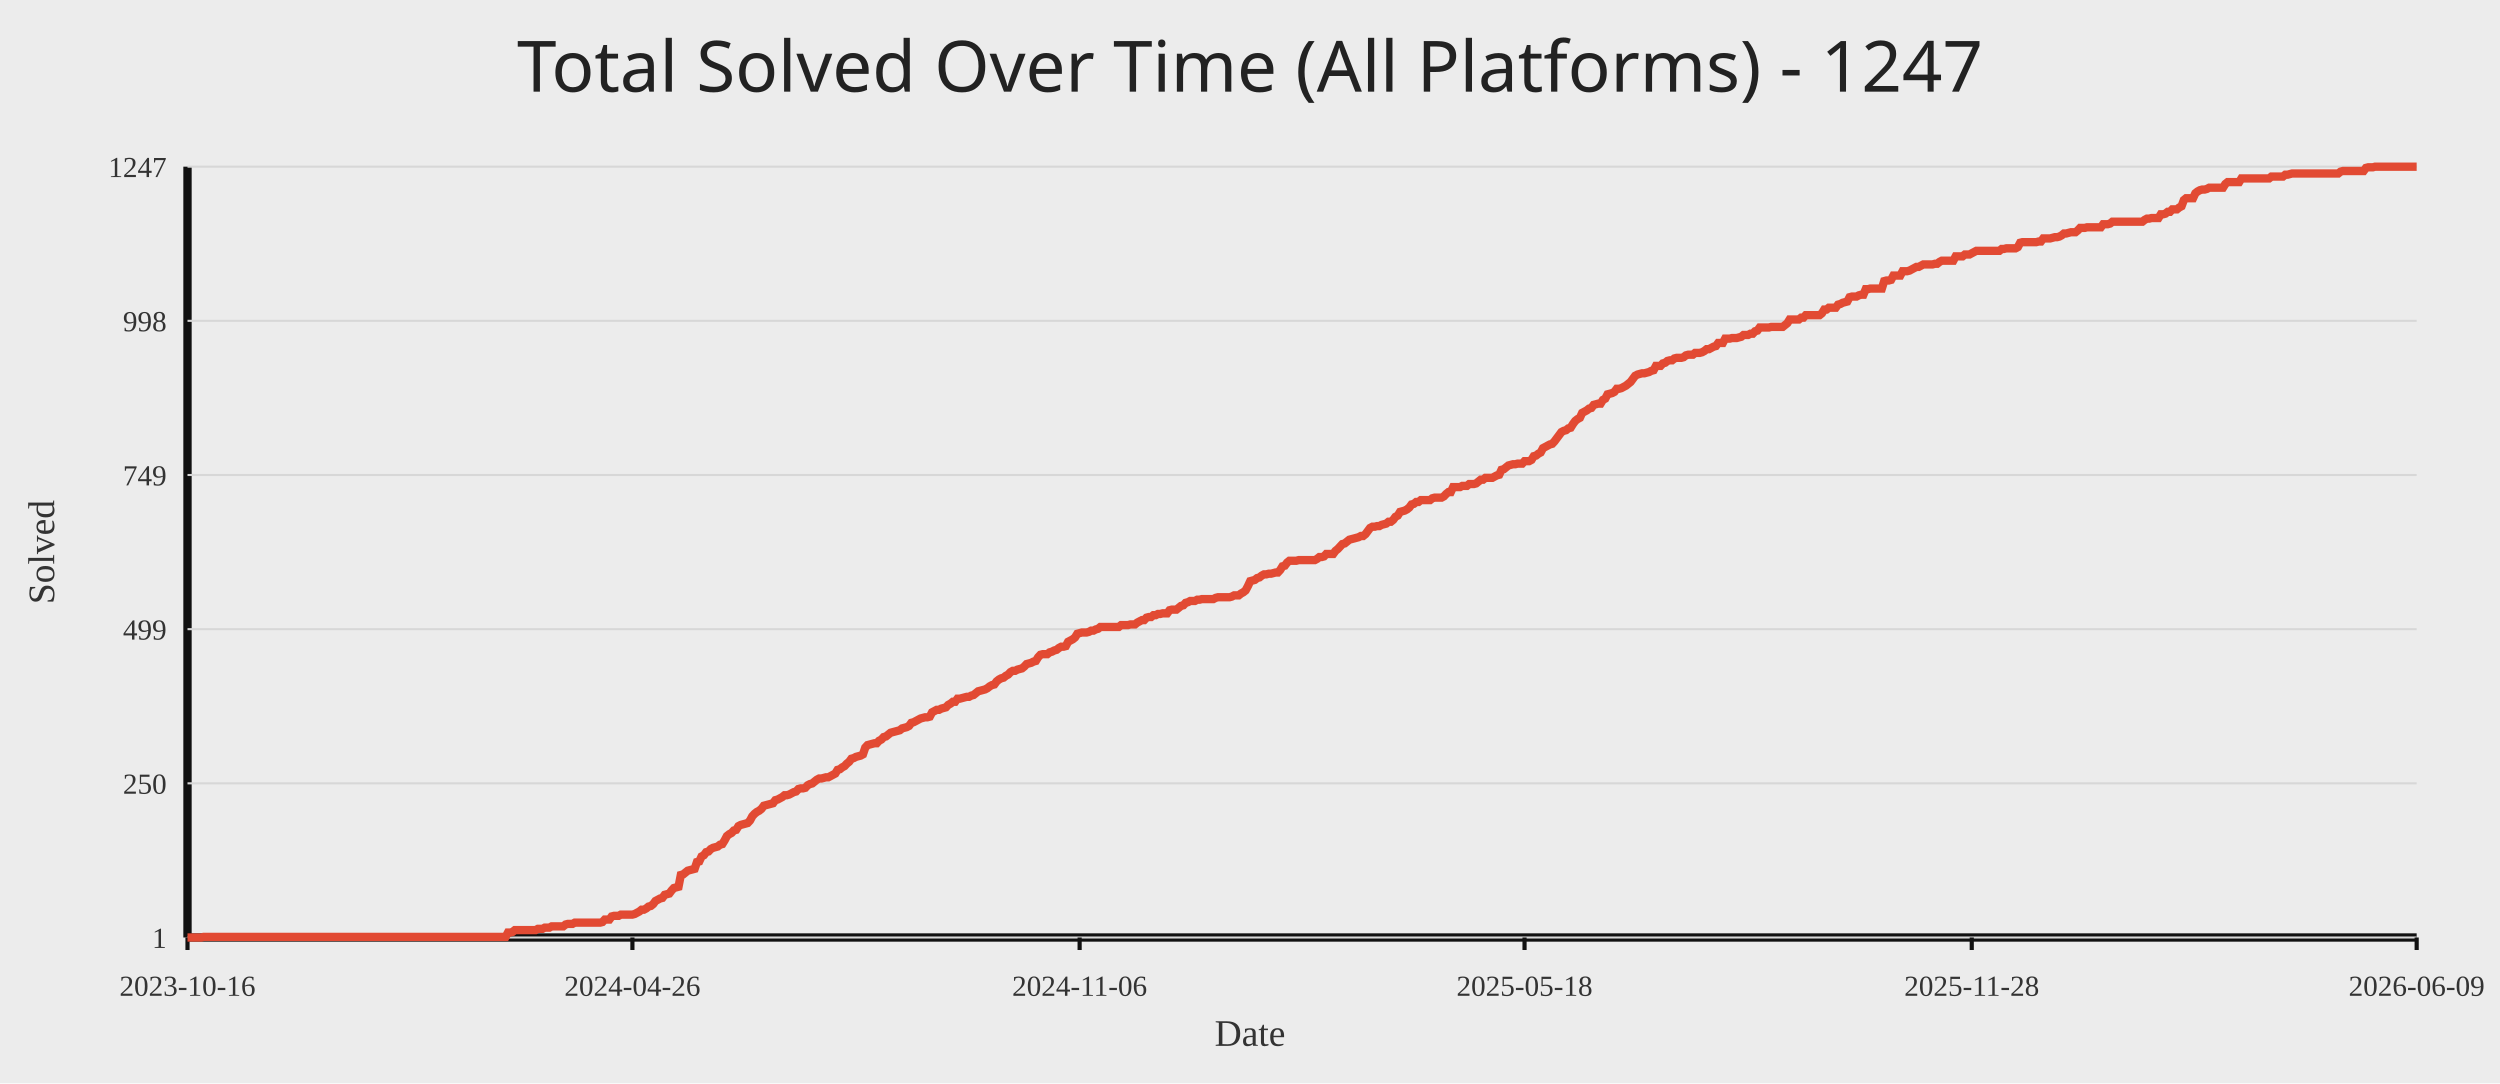
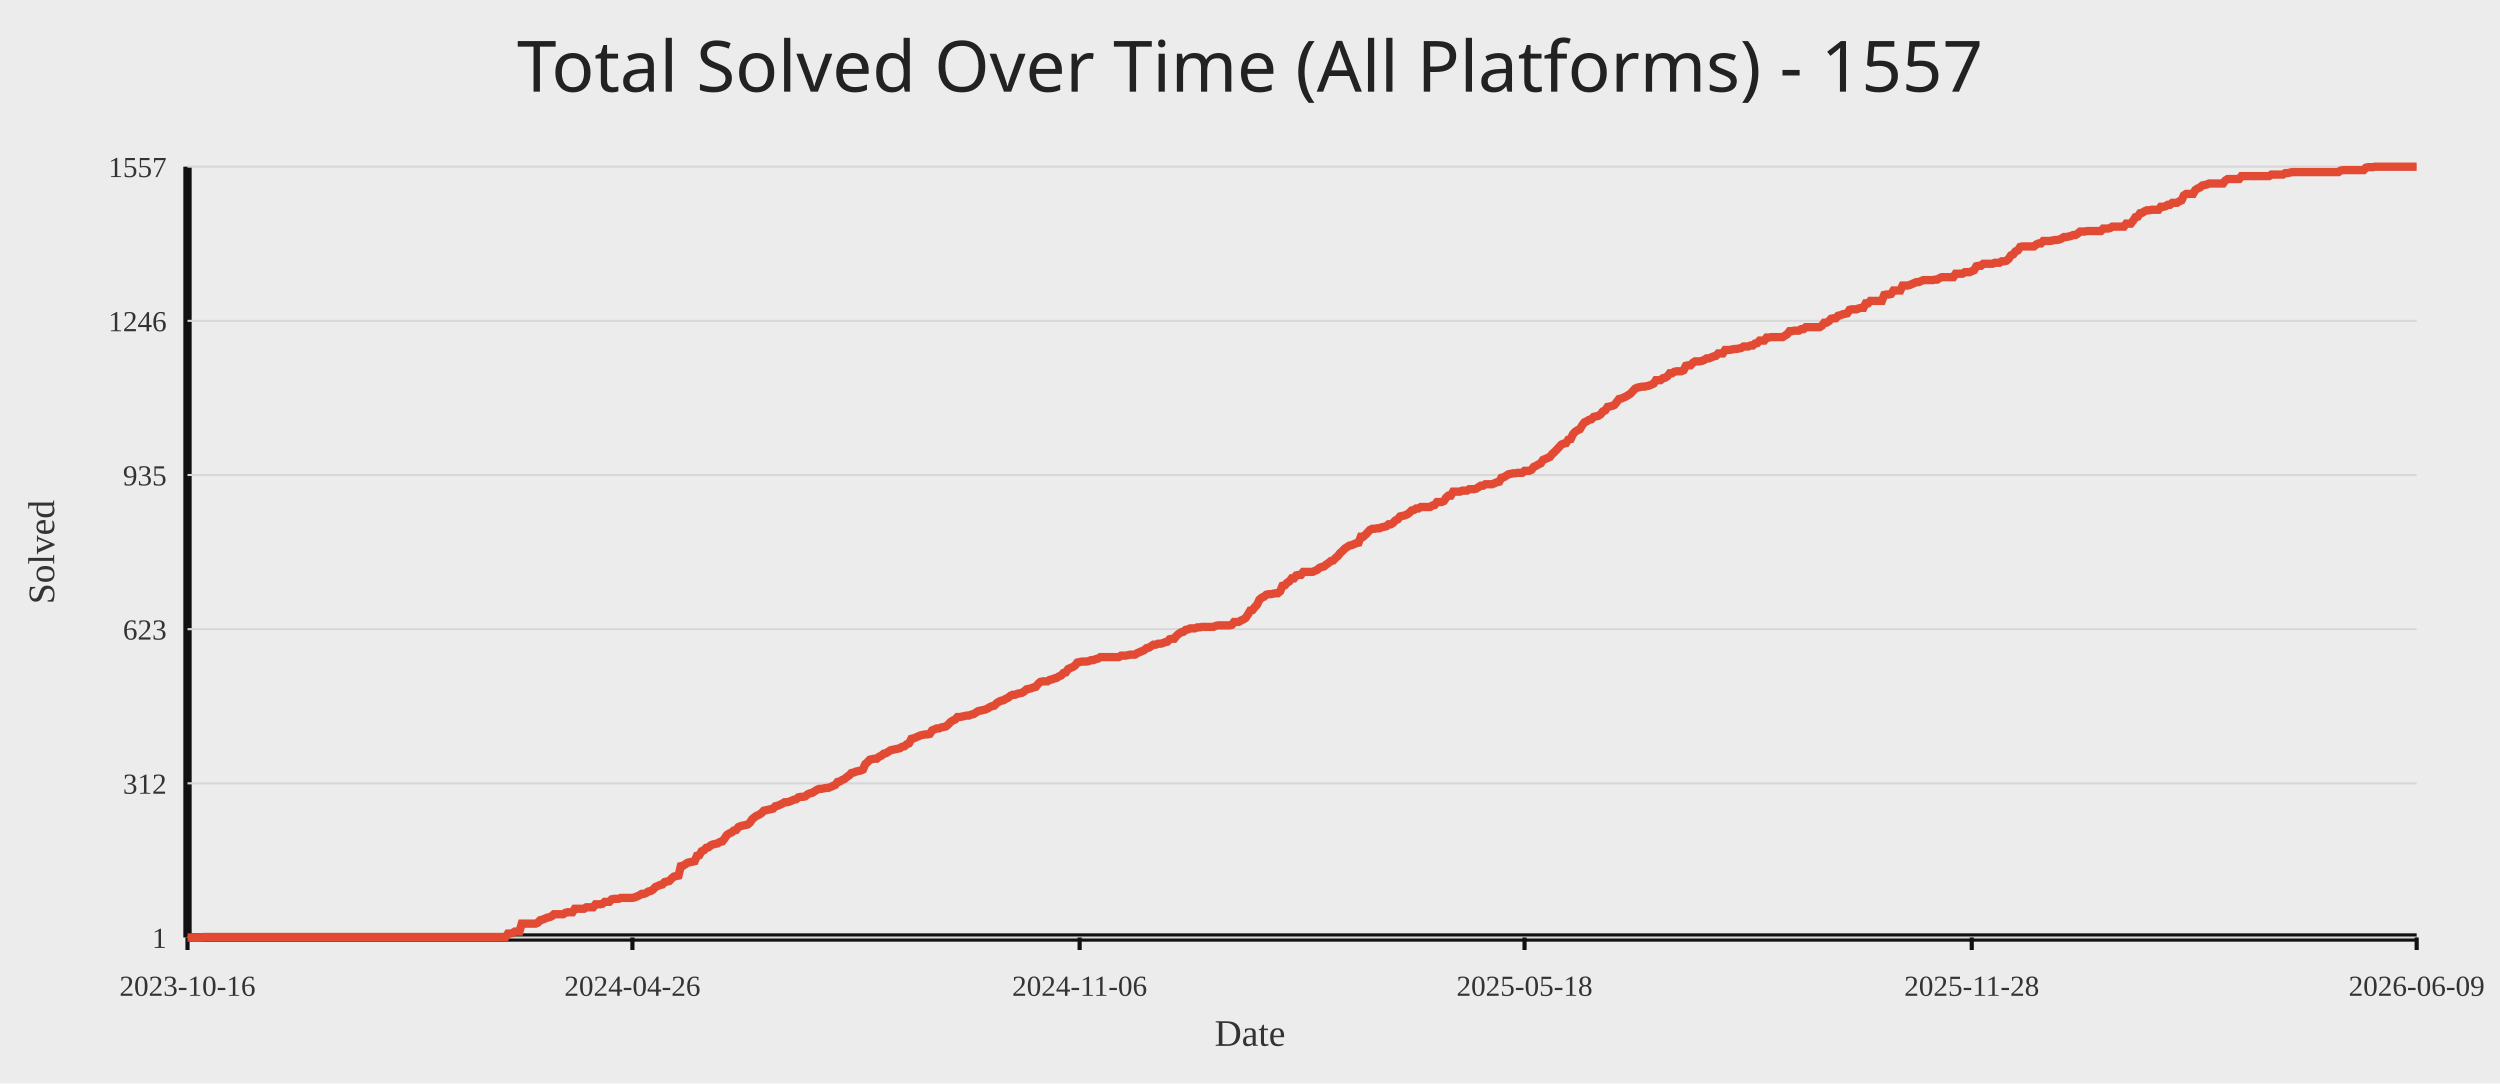
<svg xmlns="http://www.w3.org/2000/svg" width="1200" height="520">
  <rect width="100%" height="100%" fill="#ececec" />
-   <text x="50%" y="44" text-anchor="middle" fill="#222" font-size="34" font-family="Comic Sans MS, Segoe UI">Total Solved Over Time (All Platforms) - 1247</text>
+   <text x="50%" y="44" text-anchor="middle" fill="#222" font-size="34" font-family="Comic Sans MS, Segoe UI">Total Solved Over Time (All Platforms) - 1557</text>
  <line x1="90" y1="450" x2="1160" y2="450" stroke="#111" stroke-width="4" />
  <line x1="90" y1="80" x2="90" y2="450" stroke="#111" stroke-width="4" />
  <line x1="90" y1="450.00" x2="1160" y2="450.00" stroke="#d7d7d7" stroke-width="1" />
  <text x="80" y="455.00" text-anchor="end" fill="#333" font-size="14">1</text>
  <line x1="90" y1="376.00" x2="1160" y2="376.00" stroke="#d7d7d7" stroke-width="1" />
-   <text x="80" y="381.00" text-anchor="end" fill="#333" font-size="14">250</text>
+   <text x="80" y="381.00" text-anchor="end" fill="#333" font-size="14">312</text>
  <line x1="90" y1="302.00" x2="1160" y2="302.00" stroke="#d7d7d7" stroke-width="1" />
-   <text x="80" y="307.00" text-anchor="end" fill="#333" font-size="14">499</text>
+   <text x="80" y="307.00" text-anchor="end" fill="#333" font-size="14">623</text>
  <line x1="90" y1="228.00" x2="1160" y2="228.00" stroke="#d7d7d7" stroke-width="1" />
-   <text x="80" y="233.00" text-anchor="end" fill="#333" font-size="14">749</text>
+   <text x="80" y="233.00" text-anchor="end" fill="#333" font-size="14">935</text>
  <line x1="90" y1="154.00" x2="1160" y2="154.00" stroke="#d7d7d7" stroke-width="1" />
-   <text x="80" y="159.00" text-anchor="end" fill="#333" font-size="14">998</text>
+   <text x="80" y="159.00" text-anchor="end" fill="#333" font-size="14">1246</text>
  <line x1="90" y1="80.00" x2="1160" y2="80.00" stroke="#d7d7d7" stroke-width="1" />
-   <text x="80" y="85.00" text-anchor="end" fill="#333" font-size="14">1247</text>
+   <text x="80" y="85.00" text-anchor="end" fill="#333" font-size="14">1557</text>
  <line x1="90.00" y1="450" x2="90.00" y2="456" stroke="#111" stroke-width="2" />
  <text x="90.00" y="478" text-anchor="middle" fill="#333" font-size="14">2023-10-16</text>
  <line x1="303.56" y1="450" x2="303.56" y2="456" stroke="#111" stroke-width="2" />
  <text x="303.56" y="478" text-anchor="middle" fill="#333" font-size="14">2024-04-26</text>
  <line x1="518.22" y1="450" x2="518.22" y2="456" stroke="#111" stroke-width="2" />
  <text x="518.22" y="478" text-anchor="middle" fill="#333" font-size="14">2024-11-06</text>
  <line x1="731.78" y1="450" x2="731.78" y2="456" stroke="#111" stroke-width="2" />
  <text x="731.78" y="478" text-anchor="middle" fill="#333" font-size="14">2025-05-18</text>
  <line x1="946.44" y1="450" x2="946.44" y2="456" stroke="#111" stroke-width="2" />
  <text x="946.44" y="478" text-anchor="middle" fill="#333" font-size="14">2025-11-28</text>
  <line x1="1160.00" y1="450" x2="1160.00" y2="456" stroke="#111" stroke-width="2" />
  <text x="1160.00" y="478" text-anchor="middle" fill="#333" font-size="14">2026-06-09</text>
-   <polyline fill="none" stroke="#e24a33" stroke-width="4" points="90.00,450.00 91.11,450.00 92.21,450.00 93.32,450.00 94.43,450.00 95.53,450.00 96.64,450.00 97.75,449.70 98.85,449.70 99.96,449.70 101.07,449.70 102.17,449.70 103.28,449.70 104.38,449.70 105.49,449.70 106.60,449.70 107.70,449.70 108.81,449.70 109.92,449.70 111.02,449.70 112.13,449.70 113.24,449.70 114.34,449.70 115.45,449.70 116.56,449.70 117.66,449.70 118.77,449.70 119.88,449.70 120.98,449.70 122.09,449.70 123.20,449.70 124.30,449.70 125.41,449.70 126.51,449.70 127.62,449.70 128.73,449.70 129.83,449.70 130.94,449.70 132.05,449.70 133.15,449.70 134.26,449.70 135.37,449.70 136.47,449.70 137.58,449.70 138.69,449.70 139.79,449.70 140.90,449.70 142.01,449.70 143.11,449.70 144.22,449.70 145.33,449.70 146.43,449.70 147.54,449.70 148.65,449.70 149.75,449.70 150.86,449.70 151.96,449.70 153.07,449.70 154.18,449.70 155.28,449.70 156.39,449.70 157.50,449.70 158.60,449.70 159.71,449.70 160.82,449.70 161.92,449.70 163.03,449.70 164.14,449.70 165.24,449.70 166.35,449.70 167.46,449.70 168.56,449.70 169.67,449.70 170.78,449.70 171.88,449.70 172.99,449.70 174.10,449.70 175.20,449.70 176.31,449.70 177.41,449.70 178.52,449.70 179.63,449.70 180.73,449.70 181.84,449.70 182.95,449.70 184.05,449.70 185.16,449.70 186.27,449.70 187.37,449.70 188.48,449.70 189.59,449.70 190.69,449.70 191.80,449.70 192.91,449.70 194.01,449.70 195.12,449.70 196.23,449.70 197.33,449.70 198.44,449.70 199.54,449.70 200.65,449.70 201.76,449.70 202.86,449.70 203.97,449.70 205.08,449.70 206.18,449.70 207.29,449.70 208.40,449.70 209.50,449.70 210.61,449.70 211.72,449.70 212.82,449.70 213.93,449.70 215.04,449.70 216.14,449.70 217.25,449.70 218.36,449.70 219.46,449.70 220.57,449.70 221.68,449.70 222.78,449.70 223.89,449.70 224.99,449.70 226.10,449.70 227.21,449.70 228.31,449.70 229.42,449.70 230.53,449.70 231.63,449.70 232.74,449.70 233.85,449.70 234.95,449.70 236.06,449.70 237.17,449.70 238.27,449.70 239.38,449.70 240.49,449.70 241.59,449.70 242.70,449.70 243.81,447.62 244.91,447.62 246.02,447.33 247.13,446.44 248.23,446.44 249.34,446.44 250.44,446.44 251.55,446.44 252.66,446.44 253.76,446.44 254.87,446.44 255.98,446.44 257.08,446.44 258.19,445.84 259.30,445.84 260.40,445.84 261.51,445.25 262.62,445.25 263.72,445.25 264.83,444.65 265.94,444.65 267.04,444.65 268.15,444.65 269.26,444.65 270.36,444.65 271.47,443.76 272.57,443.47 273.68,443.47 274.79,443.47 275.89,442.87 277.00,442.87 278.11,442.87 279.21,442.87 280.32,442.87 281.43,442.87 282.53,442.87 283.64,442.87 284.75,442.87 285.85,442.87 286.96,442.87 288.07,442.87 289.17,442.58 290.28,441.39 291.39,441.39 292.49,441.39 293.60,439.90 294.71,439.61 295.81,439.61 296.92,439.61 298.02,439.01 299.13,439.01 300.24,439.01 301.34,439.01 302.45,439.01 303.56,439.01 304.66,438.72 305.77,438.12 306.88,437.53 307.98,436.64 309.09,436.64 310.20,436.04 311.30,435.15 312.41,434.86 313.52,433.96 314.62,432.48 315.73,431.89 316.84,431.29 317.94,431.00 319.05,429.51 320.16,429.21 321.26,428.92 322.37,427.43 323.47,426.24 324.58,425.95 325.69,425.65 326.79,420.01 327.90,419.71 329.01,418.82 330.11,417.93 331.22,417.63 332.33,417.34 333.43,417.04 334.54,413.77 335.65,413.48 336.75,411.10 337.86,410.51 338.97,409.02 340.07,408.72 341.18,407.54 342.29,406.94 343.39,406.65 344.50,406.35 345.60,405.46 346.71,405.16 347.82,403.38 348.92,401.30 350.03,400.41 351.14,399.82 352.24,398.63 353.35,398.33 354.46,396.55 355.56,395.96 356.67,395.66 357.78,395.36 358.88,395.06 359.99,393.88 361.10,391.80 362.20,390.61 363.31,389.72 364.42,389.13 365.52,388.23 366.63,386.75 367.74,386.45 368.84,386.16 369.95,385.86 371.05,385.56 372.16,384.08 373.27,383.78 374.37,383.19 375.48,382.59 376.59,381.70 377.69,381.70 378.80,381.40 379.91,380.81 381.01,380.22 382.12,379.92 383.23,378.73 384.33,378.43 385.44,378.43 386.55,378.14 387.65,376.95 388.76,376.36 389.87,376.06 390.97,375.17 392.08,374.28 393.19,373.68 394.29,373.68 395.40,373.39 396.50,373.09 397.61,373.09 398.72,372.50 399.82,371.90 400.93,371.31 402.04,369.53 403.14,369.23 404.25,368.34 405.36,367.74 406.46,366.56 407.57,365.67 408.68,364.18 409.78,363.88 410.89,363.29 412.00,362.99 413.10,362.70 414.21,362.10 415.32,358.84 416.42,357.65 417.53,357.35 418.63,357.05 419.74,356.76 420.85,356.76 421.95,355.57 423.06,354.98 424.17,353.79 425.27,353.49 426.38,352.60 427.49,351.71 428.59,351.41 429.70,351.12 430.81,350.82 431.91,350.52 433.02,349.63 434.13,349.33 435.23,349.04 436.34,348.44 437.45,346.96 438.55,346.66 439.66,346.07 440.77,345.47 441.87,344.88 442.98,344.58 444.08,344.29 445.19,344.29 446.30,343.99 447.40,341.91 448.51,341.32 449.62,340.72 450.72,340.72 451.83,340.13 452.94,339.83 454.04,339.53 455.15,338.35 456.26,337.75 457.36,336.86 458.47,336.86 459.58,335.38 460.68,335.38 461.79,335.08 462.90,334.78 464.00,334.49 465.11,334.49 466.22,333.89 467.32,333.60 468.43,332.70 469.53,331.81 470.64,331.52 471.75,331.22 472.85,330.92 473.96,330.33 475.07,329.44 476.17,328.84 477.28,328.55 478.39,327.06 479.49,326.17 480.60,325.58 481.71,325.28 482.81,324.39 483.92,323.80 485.03,322.61 486.13,322.01 487.24,322.01 488.35,321.42 489.45,321.12 490.56,320.83 491.66,319.94 492.77,318.75 493.88,318.45 494.98,318.15 496.09,317.56 497.20,317.26 498.30,315.48 499.41,314.29 500.52,314.00 501.62,314.00 502.73,314.00 503.84,313.11 504.94,312.81 506.05,312.22 507.16,311.92 508.26,311.03 509.37,310.43 510.48,310.43 511.58,310.14 512.69,308.06 513.80,307.46 514.90,306.87 516.01,305.98 517.11,304.20 518.22,303.90 519.33,303.60 520.43,303.60 521.54,303.60 522.65,303.31 523.75,302.71 524.86,302.71 525.97,302.12 527.07,301.82 528.18,300.93 529.29,300.93 530.39,300.93 531.50,300.93 532.61,300.93 533.71,300.93 534.82,300.93 535.93,300.93 537.03,300.93 538.14,300.04 539.25,300.04 540.35,300.04 541.46,300.04 542.56,299.74 543.67,299.74 544.78,299.74 545.88,298.85 546.99,298.26 548.10,297.66 549.20,297.66 550.31,296.48 551.42,296.18 552.52,296.18 553.63,295.29 554.74,295.29 555.84,294.70 556.95,294.70 558.06,294.40 559.16,294.40 560.27,294.40 561.38,292.91 562.48,292.62 563.59,292.62 564.69,292.62 565.80,291.73 566.91,290.83 568.01,290.54 569.12,289.35 570.23,289.05 571.33,288.46 572.44,288.46 573.55,288.46 574.65,287.87 575.76,287.87 576.87,287.57 577.97,287.57 579.08,287.57 580.19,287.57 581.29,287.57 582.40,287.57 583.51,286.97 584.61,286.68 585.72,286.68 586.83,286.68 587.93,286.68 589.04,286.68 590.14,286.68 591.25,286.38 592.36,285.79 593.46,285.79 594.57,285.79 595.68,284.90 596.78,284.30 597.89,283.41 599.00,281.33 600.10,278.96 601.21,278.66 602.32,278.36 603.42,277.47 604.53,277.17 605.64,276.28 606.74,275.69 607.85,275.69 608.96,275.39 610.06,275.39 611.17,275.10 612.28,274.80 613.38,274.80 614.49,273.61 615.59,271.83 616.70,271.53 617.81,270.05 618.91,269.16 620.02,269.16 621.13,269.16 622.23,269.16 623.34,268.86 624.45,268.86 625.55,268.86 626.66,268.86 627.77,268.86 628.87,268.86 629.98,268.86 631.09,268.86 632.19,268.27 633.30,267.38 634.41,267.38 635.51,267.08 636.62,265.89 637.72,265.89 638.83,265.89 639.94,265.89 641.04,264.41 642.15,263.52 643.26,262.33 644.36,261.14 645.47,260.84 646.58,259.95 647.68,259.06 648.79,258.76 649.90,258.47 651.00,258.17 652.11,257.87 653.22,257.28 654.32,257.28 655.43,256.39 656.54,254.90 657.64,253.42 658.75,252.83 659.86,252.83 660.96,252.53 662.07,252.53 663.17,251.93 664.28,251.64 665.39,251.34 666.49,250.45 667.60,250.45 668.71,249.56 669.81,248.07 670.92,247.48 672.03,245.70 673.13,245.40 674.24,245.10 675.35,244.51 676.45,243.62 677.56,242.13 678.67,241.84 679.77,240.95 680.88,240.95 681.99,240.06 683.09,240.06 684.20,240.06 685.31,240.06 686.41,240.06 687.52,239.17 688.62,238.87 689.73,238.87 690.84,238.87 691.94,238.87 693.05,238.27 694.16,237.09 695.26,236.20 696.37,236.20 697.48,233.82 698.58,233.82 699.69,233.82 700.80,233.82 701.90,233.23 703.01,233.23 704.12,233.23 705.22,232.34 706.33,232.34 707.44,232.34 708.54,232.04 709.65,231.15 710.75,230.26 711.86,230.26 712.97,229.37 714.07,229.37 715.18,229.37 716.29,229.37 717.39,228.77 718.50,228.18 719.61,227.88 720.71,225.51 721.82,225.21 722.93,224.32 724.03,223.43 725.14,223.13 726.25,222.83 727.35,222.83 728.46,222.54 729.57,222.54 730.67,222.54 731.78,221.35 732.89,221.35 733.99,221.35 735.10,220.75 736.20,218.97 737.31,218.68 738.42,217.78 739.52,217.19 740.63,215.11 741.74,214.52 742.84,213.92 743.95,213.33 745.06,213.03 746.16,211.85 747.27,210.36 748.38,208.88 749.48,207.39 750.59,206.80 751.70,206.50 752.80,205.61 753.91,205.31 755.02,203.53 756.12,202.05 757.23,201.16 758.34,200.56 759.44,198.19 760.55,197.59 761.65,197.00 762.76,196.11 763.87,195.81 764.97,194.33 766.08,194.03 767.19,193.73 768.29,193.73 769.40,191.95 770.51,191.36 771.61,189.28 772.72,188.98 773.83,188.68 774.93,188.09 776.04,186.61 777.15,186.61 778.25,186.31 779.36,185.71 780.47,185.12 781.57,184.23 782.68,183.34 783.78,181.85 784.89,180.37 786.00,179.78 787.10,179.48 788.21,179.18 789.32,179.18 790.42,178.88 791.53,178.59 792.64,177.99 793.74,177.70 794.85,175.62 795.96,175.62 797.06,175.62 798.17,174.43 799.28,174.13 800.38,173.24 801.49,172.95 802.60,172.95 803.70,172.05 804.81,171.76 805.92,171.76 807.02,171.76 808.13,171.46 809.23,170.57 810.34,170.27 811.45,170.27 812.55,170.27 813.66,169.38 814.77,169.38 815.87,169.38 816.98,169.09 818.09,168.49 819.19,167.60 820.30,167.60 821.41,167.01 822.51,166.41 823.62,166.12 824.73,164.63 825.83,164.63 826.94,164.63 828.05,162.55 829.15,162.55 830.26,162.55 831.37,162.26 832.47,162.26 833.58,162.26 834.68,161.96 835.79,161.66 836.90,160.77 838.00,160.77 839.11,160.77 840.22,160.18 841.32,160.18 842.43,158.99 843.54,158.69 844.64,157.21 845.75,157.21 846.86,157.21 847.96,157.21 849.07,157.21 850.18,156.91 851.28,156.91 852.39,156.91 853.50,156.91 854.60,156.91 855.71,156.91 856.81,156.02 857.92,155.13 859.03,153.35 860.13,153.35 861.24,153.35 862.35,153.35 863.45,153.35 864.56,152.46 865.67,152.46 866.77,151.27 867.88,151.27 868.99,151.27 870.09,151.27 871.20,151.27 872.31,151.27 873.41,151.27 874.52,150.38 875.63,148.60 876.73,148.60 877.84,147.70 878.95,147.70 880.05,147.70 881.16,147.70 882.26,146.22 883.37,145.92 884.48,145.33 885.58,145.03 886.69,144.74 887.80,142.66 888.90,142.36 890.01,142.36 891.12,142.36 892.22,141.77 893.33,141.47 894.44,141.47 895.54,138.80 896.65,138.80 897.76,138.50 898.86,138.50 899.97,138.50 901.08,138.50 902.18,138.50 903.29,138.50 904.40,134.94 905.50,134.64 906.61,134.64 907.71,134.34 908.82,132.26 909.93,132.26 911.03,132.26 912.14,132.26 913.25,130.18 914.35,130.18 915.46,130.18 916.57,129.89 917.67,129.29 918.78,128.70 919.89,128.11 920.99,128.11 922.10,127.51 923.21,126.92 924.31,126.92 925.42,126.92 926.53,126.92 927.63,126.92 928.74,126.62 929.84,126.62 930.95,125.73 932.06,125.14 933.16,125.14 934.27,125.14 935.38,125.14 936.48,125.14 937.59,125.14 938.70,123.06 939.80,123.06 940.91,123.06 942.02,123.06 943.12,122.17 944.23,122.17 945.34,122.17 946.44,121.57 947.55,120.98 948.66,120.39 949.76,120.39 950.87,120.39 951.98,120.39 953.08,120.39 954.19,120.39 955.29,120.39 956.40,120.39 957.51,120.39 958.61,120.39 959.72,120.39 960.83,119.49 961.93,119.49 963.04,119.20 964.15,119.20 965.25,119.20 966.36,119.20 967.47,119.20 968.57,118.60 969.68,116.52 970.79,116.23 971.89,116.23 973.00,116.23 974.11,116.23 975.21,116.23 976.32,116.23 977.43,116.23 978.53,115.93 979.64,115.93 980.74,114.45 981.85,114.45 982.96,114.45 984.06,114.45 985.17,114.15 986.28,113.85 987.38,113.85 988.49,113.56 989.60,112.96 990.70,112.07 991.81,112.07 992.92,111.77 994.02,111.48 995.13,111.48 996.24,111.48 997.34,110.59 998.45,109.40 999.56,109.40 1000.66,109.40 1001.77,109.10 1002.87,109.10 1003.98,109.10 1005.09,109.10 1006.19,109.10 1007.30,109.10 1008.41,109.10 1009.51,107.62 1010.62,107.62 1011.73,107.62 1012.83,107.32 1013.94,106.43 1015.05,106.43 1016.15,106.43 1017.26,106.43 1018.37,106.43 1019.47,106.43 1020.58,106.43 1021.69,106.43 1022.79,106.43 1023.90,106.43 1025.01,106.43 1026.11,106.43 1027.22,106.43 1028.32,106.43 1029.43,105.54 1030.54,104.94 1031.64,104.94 1032.75,104.65 1033.86,104.65 1034.96,104.65 1036.07,104.65 1037.18,102.87 1038.28,102.87 1039.39,102.57 1040.50,101.68 1041.60,101.68 1042.71,100.49 1043.82,100.49 1044.92,100.49 1046.03,99.60 1047.14,99.00 1048.24,96.04 1049.35,95.14 1050.46,95.14 1051.56,95.14 1052.67,95.14 1053.77,92.77 1054.88,91.88 1055.99,91.28 1057.09,90.99 1058.20,90.99 1059.31,90.69 1060.41,90.10 1061.52,90.10 1062.63,90.10 1063.73,90.10 1064.84,90.10 1065.95,90.10 1067.05,90.10 1068.16,88.31 1069.27,87.42 1070.37,87.42 1071.48,87.42 1072.59,87.42 1073.69,87.42 1074.80,87.42 1075.90,85.64 1077.01,85.64 1078.12,85.64 1079.22,85.64 1080.33,85.64 1081.44,85.64 1082.54,85.64 1083.65,85.64 1084.76,85.64 1085.86,85.64 1086.97,85.64 1088.08,85.64 1089.18,85.64 1090.29,84.75 1091.40,84.75 1092.50,84.75 1093.61,84.75 1094.72,84.75 1095.82,84.75 1096.93,83.86 1098.04,83.86 1099.14,83.56 1100.25,83.27 1101.35,83.27 1102.46,83.27 1103.57,83.27 1104.67,83.27 1105.78,83.27 1106.89,83.27 1107.99,83.27 1109.10,83.27 1110.21,83.27 1111.31,83.27 1112.42,83.27 1113.53,83.27 1114.63,83.27 1115.74,83.27 1116.85,83.27 1117.95,83.27 1119.06,83.27 1120.17,83.27 1121.27,83.27 1122.38,83.27 1123.49,82.38 1124.59,82.08 1125.70,82.08 1126.80,82.08 1127.91,82.08 1129.02,82.08 1130.12,82.08 1131.23,82.08 1132.34,82.08 1133.44,82.08 1134.55,82.08 1135.66,80.59 1136.76,80.30 1137.87,80.30 1138.98,80.30 1140.08,80.00 1141.19,80.00 1142.30,80.00 1143.40,80.00 1144.51,80.00 1145.62,80.00 1146.72,80.00 1147.83,80.00 1148.93,80.00 1150.04,80.00 1151.15,80.00 1152.25,80.00 1153.36,80.00 1154.47,80.00 1155.57,80.00 1156.68,80.00 1157.79,80.00 1158.89,80.00 1160.00,80.00" />
+   <polyline fill="none" stroke="#e24a33" stroke-width="4" points="90.00,450.00 91.11,450.00 92.21,450.00 93.32,450.00 94.43,450.00 95.53,450.00 96.64,450.00 97.75,449.76 98.85,449.76 99.96,449.76 101.07,449.76 102.17,449.76 103.28,449.76 104.38,449.76 105.49,449.76 106.60,449.76 107.70,449.76 108.81,449.76 109.92,449.76 111.02,449.76 112.13,449.76 113.24,449.76 114.34,449.76 115.45,449.76 116.56,449.76 117.66,449.76 118.77,449.76 119.88,449.76 120.98,449.76 122.09,449.76 123.20,449.76 124.30,449.76 125.41,449.76 126.51,449.76 127.62,449.76 128.73,449.76 129.83,449.76 130.94,449.76 132.05,449.76 133.15,449.76 134.26,449.76 135.37,449.76 136.47,449.76 137.58,449.76 138.69,449.76 139.79,449.76 140.90,449.76 142.01,449.76 143.11,449.76 144.22,449.76 145.33,449.76 146.43,449.76 147.54,449.76 148.65,449.76 149.75,449.76 150.86,449.76 151.96,449.76 153.07,449.76 154.18,449.76 155.28,449.76 156.39,449.76 157.50,449.76 158.60,449.76 159.71,449.76 160.82,449.76 161.92,449.76 163.03,449.76 164.14,449.76 165.24,449.76 166.35,449.76 167.46,449.76 168.56,449.76 169.67,449.76 170.78,449.76 171.88,449.76 172.99,449.76 174.10,449.76 175.20,449.76 176.31,449.76 177.41,449.76 178.52,449.76 179.63,449.76 180.73,449.76 181.84,449.76 182.95,449.76 184.05,449.76 185.16,449.76 186.27,449.76 187.37,449.76 188.48,449.76 189.59,449.76 190.69,449.76 191.80,449.76 192.91,449.76 194.01,449.76 195.12,449.76 196.23,449.76 197.33,449.76 198.44,449.76 199.54,449.76 200.65,449.76 201.76,449.76 202.86,449.76 203.97,449.76 205.08,449.76 206.18,449.76 207.29,449.76 208.40,449.76 209.50,449.76 210.61,449.76 211.72,449.76 212.82,449.76 213.93,449.76 215.04,449.76 216.14,449.76 217.25,449.76 218.36,449.76 219.46,449.76 220.57,449.76 221.68,449.76 222.78,449.76 223.89,449.76 224.99,449.76 226.10,449.76 227.21,449.76 228.31,449.76 229.42,449.76 230.53,449.76 231.63,449.76 232.74,449.76 233.85,449.76 234.95,449.76 236.06,449.76 237.17,449.76 238.27,449.76 239.38,449.76 240.49,449.76 241.59,449.76 242.70,449.76 243.81,448.10 244.91,448.10 246.02,447.86 247.13,447.15 248.23,447.15 249.34,447.15 250.44,443.34 251.55,443.34 252.66,443.34 253.76,443.34 254.87,443.34 255.98,443.34 257.08,443.34 258.19,442.87 259.30,441.68 260.40,441.44 261.51,440.96 262.62,440.49 263.72,440.25 264.83,439.78 265.94,438.82 267.04,438.82 268.15,438.82 269.26,438.82 270.36,438.82 271.47,438.11 272.57,437.87 273.68,437.87 274.79,437.87 275.89,436.21 277.00,436.21 278.11,436.21 279.21,436.21 280.32,436.21 281.43,435.49 282.53,435.49 283.64,435.49 284.75,435.49 285.85,434.07 286.96,434.07 288.07,434.07 289.17,433.83 290.28,432.88 291.39,432.88 292.49,432.88 293.60,431.69 294.71,431.45 295.81,431.45 296.92,431.45 298.02,430.98 299.13,430.98 300.24,430.98 301.34,430.98 302.45,430.98 303.56,430.98 304.66,430.74 305.77,430.26 306.88,429.79 307.98,429.07 309.09,429.07 310.20,428.60 311.30,427.89 312.41,427.65 313.52,426.93 314.62,425.75 315.73,425.27 316.84,424.79 317.94,424.56 319.05,423.37 320.16,423.13 321.26,422.89 322.37,421.70 323.47,420.75 324.58,420.51 325.69,420.28 326.79,415.76 327.90,415.52 329.01,414.81 330.11,414.09 331.22,413.86 332.33,413.62 333.43,413.38 334.54,410.76 335.65,410.53 336.75,408.62 337.86,408.15 338.97,406.96 340.07,406.72 341.18,405.77 342.29,405.30 343.39,405.06 344.50,404.82 345.60,404.11 346.71,403.87 347.82,402.44 348.92,400.78 350.03,400.06 351.14,399.59 352.24,398.64 353.35,398.40 354.46,396.97 355.56,396.50 356.67,396.26 357.78,396.02 358.88,395.78 359.99,394.83 361.10,393.17 362.20,392.22 363.31,391.50 364.42,391.03 365.52,390.31 366.63,389.13 367.74,388.89 368.84,388.65 369.95,388.41 371.05,388.17 372.16,386.99 373.27,386.75 374.37,386.27 375.48,385.80 376.59,385.08 377.69,385.08 378.80,384.85 379.91,384.37 381.01,383.89 382.12,383.66 383.23,382.71 384.33,382.47 385.44,382.47 386.55,382.23 387.65,381.28 388.76,380.80 389.87,380.57 390.97,379.85 392.08,379.14 393.19,378.66 394.29,378.66 395.40,378.43 396.50,378.19 397.61,378.19 398.72,377.71 399.82,377.24 400.93,376.76 402.04,375.33 403.14,375.10 404.25,374.38 405.36,373.91 406.46,372.96 407.57,372.24 408.68,371.05 409.78,370.82 410.89,370.34 412.00,370.10 413.10,369.87 414.21,369.39 415.32,366.77 416.42,365.82 417.53,364.63 418.63,364.40 419.74,364.16 420.85,364.16 421.95,363.21 423.06,362.73 424.17,361.78 425.27,361.54 426.38,360.83 427.49,360.12 428.59,359.88 429.70,359.64 430.81,359.40 431.91,359.16 433.02,358.45 434.13,358.21 435.23,357.26 436.34,356.79 437.45,354.65 438.55,354.41 439.66,353.93 440.77,353.46 441.87,352.98 442.98,352.74 444.08,352.51 445.19,352.51 446.30,352.27 447.40,350.60 448.51,350.13 449.62,349.65 450.72,349.65 451.83,349.18 452.94,348.94 454.04,348.70 455.15,347.75 456.26,346.56 457.36,345.85 458.47,345.37 459.58,344.18 460.68,344.18 461.79,343.95 462.90,343.71 464.00,343.47 465.11,343.47 466.22,342.99 467.32,342.76 468.43,342.04 469.53,341.33 470.64,341.09 471.75,340.85 472.85,340.62 473.96,340.14 475.07,339.43 476.17,338.95 477.28,338.71 478.39,337.53 479.49,336.81 480.60,336.34 481.71,336.10 482.81,335.39 483.92,334.91 485.03,333.96 486.13,333.48 487.24,333.48 488.35,333.01 489.45,332.77 490.56,332.53 491.66,331.82 492.77,330.87 493.88,330.63 494.98,330.39 496.09,329.92 497.20,329.68 498.30,328.25 499.41,327.30 500.52,327.06 501.62,327.06 502.73,327.06 503.84,326.35 504.94,326.11 506.05,325.64 507.16,325.40 508.26,324.69 509.37,324.21 510.48,323.02 511.58,322.78 512.69,321.12 513.80,320.64 514.90,320.17 516.01,319.45 517.11,318.03 518.22,317.79 519.33,317.55 520.43,317.55 521.54,317.55 522.65,317.31 523.75,316.84 524.86,316.84 525.97,316.36 527.07,316.12 528.18,315.41 529.29,315.41 530.39,315.41 531.50,315.41 532.61,315.41 533.71,315.41 534.82,315.41 535.93,315.41 537.03,315.41 538.14,314.70 539.25,314.70 540.35,314.70 541.46,314.46 542.56,314.22 543.67,314.22 544.78,314.22 545.88,313.51 546.99,313.03 548.10,312.56 549.20,312.08 550.31,311.13 551.42,310.89 552.52,310.18 553.63,309.47 554.74,309.47 555.84,308.99 556.95,308.99 558.06,308.75 559.16,308.28 560.27,308.04 561.38,306.85 562.48,306.61 563.59,306.61 564.69,305.19 565.80,304.24 566.91,303.52 568.01,303.28 569.12,302.33 570.23,302.10 571.33,301.62 572.44,301.62 573.55,301.62 574.65,301.14 575.76,301.14 576.87,300.91 577.97,300.91 579.08,300.91 580.19,300.91 581.29,300.91 582.40,300.91 583.51,300.43 584.61,300.19 585.72,300.19 586.83,300.19 587.93,300.19 589.04,300.19 590.14,300.19 591.25,299.96 592.36,298.53 593.46,298.53 594.57,298.53 595.68,297.81 596.78,297.34 597.89,296.63 599.00,294.96 600.10,293.06 601.21,292.82 602.32,291.39 603.42,290.21 604.53,287.83 605.64,286.88 606.74,286.40 607.85,285.45 608.96,285.21 610.06,285.21 611.17,284.97 612.28,284.74 613.38,284.74 614.49,283.79 615.59,281.17 616.70,280.93 617.81,279.74 618.91,279.03 620.02,277.60 621.13,277.60 622.23,276.18 623.34,275.94 624.45,275.94 625.55,274.51 626.66,274.51 627.77,274.51 628.87,274.51 629.98,274.51 631.09,274.04 632.19,273.56 633.30,272.61 634.41,272.13 635.51,271.90 636.62,270.94 637.72,270.23 638.83,269.28 639.94,269.04 641.04,267.85 642.15,266.90 643.26,265.48 644.36,264.52 645.47,263.34 646.58,262.62 647.68,261.91 648.79,261.67 649.90,261.20 651.00,260.72 652.11,260.48 653.22,257.63 654.32,257.63 655.43,256.68 656.54,255.49 657.64,254.30 658.75,253.82 659.86,253.82 660.96,253.59 662.07,253.59 663.17,253.11 664.28,252.87 665.39,252.63 666.49,251.68 667.60,251.68 668.71,250.97 669.81,249.78 670.92,249.31 672.03,247.88 673.13,247.64 674.24,247.40 675.35,246.93 676.45,246.21 677.56,245.03 678.67,244.79 679.77,244.07 680.88,244.07 681.99,243.36 683.09,243.36 684.20,243.36 685.31,243.36 686.41,243.36 687.52,242.65 688.62,242.41 689.73,240.98 690.84,240.98 691.94,240.98 693.05,240.51 694.16,238.84 695.26,237.89 696.37,237.89 697.48,235.99 698.58,235.99 699.69,235.99 700.80,235.99 701.90,235.51 703.01,235.51 704.12,235.51 705.22,234.80 706.33,234.80 707.44,234.80 708.54,234.56 709.65,233.85 710.75,233.14 711.86,233.14 712.97,232.42 714.07,232.42 715.18,232.42 716.29,232.42 717.39,231.95 718.50,231.47 719.61,231.23 720.71,229.33 721.82,229.09 722.93,228.38 724.03,227.67 725.14,227.43 726.25,227.19 727.35,227.19 728.46,226.95 729.57,226.95 730.67,226.95 731.78,226.00 732.89,226.00 733.99,226.00 735.10,225.53 736.20,224.10 737.31,223.62 738.42,222.91 739.52,222.44 740.63,220.77 741.74,220.30 742.84,219.82 743.95,219.34 745.06,217.92 746.16,216.97 747.27,215.78 748.38,214.59 749.48,213.40 750.59,212.92 751.70,212.69 752.80,211.02 753.91,210.78 755.02,208.41 756.12,207.22 757.23,206.50 758.34,206.03 759.44,204.13 760.55,202.70 761.65,202.22 762.76,201.51 763.87,201.27 764.97,200.08 766.08,199.85 767.19,199.61 768.29,198.89 769.40,197.47 770.51,196.99 771.61,195.33 772.72,195.09 773.83,194.85 774.93,194.38 776.04,192.95 777.15,191.52 778.25,191.29 779.36,190.81 780.47,190.33 781.57,189.62 782.68,188.91 783.78,187.72 784.89,186.53 786.00,186.05 787.10,185.82 788.21,185.58 789.32,185.58 790.42,185.34 791.53,185.10 792.64,184.63 793.74,184.15 794.85,182.49 795.96,182.49 797.06,182.49 798.17,181.54 799.28,181.30 800.38,180.58 801.49,179.16 802.60,179.16 803.70,178.44 804.81,178.21 805.92,178.21 807.02,178.21 808.13,177.73 809.23,175.59 810.34,175.35 811.45,175.35 812.55,174.16 813.66,173.45 814.77,173.45 815.87,173.45 816.98,173.21 818.09,172.74 819.19,172.02 820.30,172.02 821.41,171.55 822.51,171.07 823.62,170.84 824.73,169.65 825.83,169.65 826.94,169.65 828.05,167.98 829.15,167.98 830.26,167.98 831.37,167.74 832.47,167.51 833.58,167.51 834.68,167.27 835.79,167.03 836.90,166.32 838.00,166.32 839.11,166.32 840.22,165.84 841.32,165.84 842.43,164.89 843.54,164.65 844.64,163.46 845.75,163.46 846.86,163.46 847.96,162.04 849.07,162.04 850.18,161.80 851.28,161.80 852.39,161.80 853.50,161.80 854.60,161.80 855.71,161.80 856.81,161.09 857.92,160.37 859.03,158.95 860.13,158.95 861.24,158.71 862.35,158.71 863.45,158.71 864.56,157.99 865.67,157.99 866.77,157.04 867.88,157.04 868.99,157.04 870.09,157.04 871.20,157.04 872.31,157.04 873.41,157.04 874.52,156.33 875.63,154.90 876.73,154.90 877.84,154.19 878.95,153.00 880.05,152.76 881.16,152.76 882.26,151.57 883.37,151.34 884.48,150.86 885.58,150.62 886.69,150.39 887.80,148.72 888.90,148.48 890.01,148.48 891.12,148.48 892.22,148.01 893.33,147.77 894.44,147.77 895.54,145.63 896.65,145.63 897.76,144.44 898.86,144.44 899.97,144.44 901.08,144.44 902.18,144.44 903.29,144.44 904.40,141.59 905.50,141.35 906.61,141.35 907.71,141.11 908.82,139.45 909.93,139.45 911.03,139.45 912.14,139.45 913.25,137.07 914.35,137.07 915.46,137.07 916.57,136.83 917.67,136.36 918.78,135.88 919.89,135.40 920.99,135.40 922.10,134.93 923.21,134.45 924.31,134.45 925.42,134.45 926.53,134.45 927.63,134.45 928.74,134.22 929.84,134.22 930.95,133.50 932.06,133.03 933.16,133.03 934.27,133.03 935.38,133.03 936.48,133.03 937.59,133.03 938.70,131.36 939.80,131.36 940.91,131.36 942.02,131.36 943.12,130.65 944.23,130.65 945.34,130.65 946.44,130.17 947.55,129.70 948.66,127.80 949.76,127.56 950.87,127.56 951.98,126.61 953.08,126.61 954.19,126.61 955.29,126.61 956.40,126.61 957.51,126.13 958.61,126.13 959.72,126.13 960.83,125.42 961.93,125.42 963.04,125.18 964.15,124.23 965.25,122.56 966.36,122.09 967.47,120.66 968.57,120.19 969.68,118.52 970.79,118.28 971.89,118.28 973.00,118.28 974.11,118.28 975.21,118.28 976.32,118.28 977.43,117.33 978.53,116.86 979.64,116.86 980.74,115.67 981.85,115.67 982.96,115.67 984.06,115.67 985.17,115.43 986.28,115.19 987.38,115.19 988.49,114.96 989.60,114.48 990.70,113.77 991.81,113.77 992.92,113.53 994.02,113.29 995.13,112.81 996.24,112.81 997.34,112.10 998.45,111.15 999.56,111.15 1000.66,111.15 1001.77,110.91 1002.87,110.91 1003.98,110.91 1005.09,110.91 1006.19,110.91 1007.30,110.91 1008.41,110.91 1009.51,109.72 1010.62,109.72 1011.73,109.72 1012.83,109.49 1013.94,108.77 1015.05,108.77 1016.15,108.77 1017.26,108.77 1018.37,108.77 1019.47,108.77 1020.58,107.35 1021.69,107.35 1022.79,107.35 1023.90,105.92 1025.01,104.25 1026.11,104.02 1027.22,102.35 1028.32,102.11 1029.43,101.40 1030.54,100.93 1031.64,100.93 1032.75,100.69 1033.86,100.69 1034.96,100.69 1036.07,100.69 1037.18,99.26 1038.28,99.26 1039.39,99.02 1040.50,98.31 1041.60,98.31 1042.71,97.36 1043.82,97.36 1044.92,97.36 1046.03,96.65 1047.14,96.17 1048.24,93.79 1049.35,93.08 1050.46,93.08 1051.56,93.08 1052.67,93.08 1053.77,91.18 1054.88,90.46 1055.99,89.99 1057.09,89.04 1058.20,88.80 1059.31,88.56 1060.41,88.08 1061.52,88.08 1062.63,88.08 1063.73,88.08 1064.84,88.08 1065.95,88.08 1067.05,88.08 1068.16,86.66 1069.27,85.94 1070.37,85.94 1071.48,85.94 1072.59,85.94 1073.69,85.94 1074.80,85.94 1075.90,84.52 1077.01,84.52 1078.12,84.52 1079.22,84.52 1080.33,84.52 1081.44,84.52 1082.54,84.52 1083.65,84.52 1084.76,84.52 1085.86,84.52 1086.97,84.52 1088.08,84.52 1089.18,84.52 1090.29,83.80 1091.40,83.80 1092.50,83.80 1093.61,83.80 1094.72,83.80 1095.82,83.80 1096.93,83.09 1098.04,83.09 1099.14,82.85 1100.25,82.62 1101.35,82.62 1102.46,82.62 1103.57,82.62 1104.67,82.62 1105.78,82.62 1106.89,82.62 1107.99,82.62 1109.10,82.62 1110.21,82.62 1111.31,82.62 1112.42,82.62 1113.53,82.62 1114.63,82.62 1115.74,82.62 1116.85,82.62 1117.95,82.62 1119.06,82.62 1120.17,82.62 1121.27,82.62 1122.38,82.62 1123.49,81.90 1124.59,81.66 1125.70,81.66 1126.80,81.66 1127.91,81.66 1129.02,81.66 1130.12,81.66 1131.23,81.66 1132.34,81.66 1133.44,81.66 1134.55,81.66 1135.66,80.48 1136.76,80.24 1137.87,80.24 1138.98,80.24 1140.08,80.00 1141.19,80.00 1142.30,80.00 1143.40,80.00 1144.51,80.00 1145.62,80.00 1146.72,80.00 1147.83,80.00 1148.93,80.00 1150.04,80.00 1151.15,80.00 1152.25,80.00 1153.36,80.00 1154.47,80.00 1155.57,80.00 1156.68,80.00 1157.79,80.00 1158.89,80.00 1160.00,80.00" />
  <text x="50%" y="502" text-anchor="middle" fill="#333" font-size="18">Date</text>
  <text x="26" y="265.00" transform="rotate(-90 26 265.00)" text-anchor="middle" fill="#333" font-size="18">Solved</text>
</svg>
